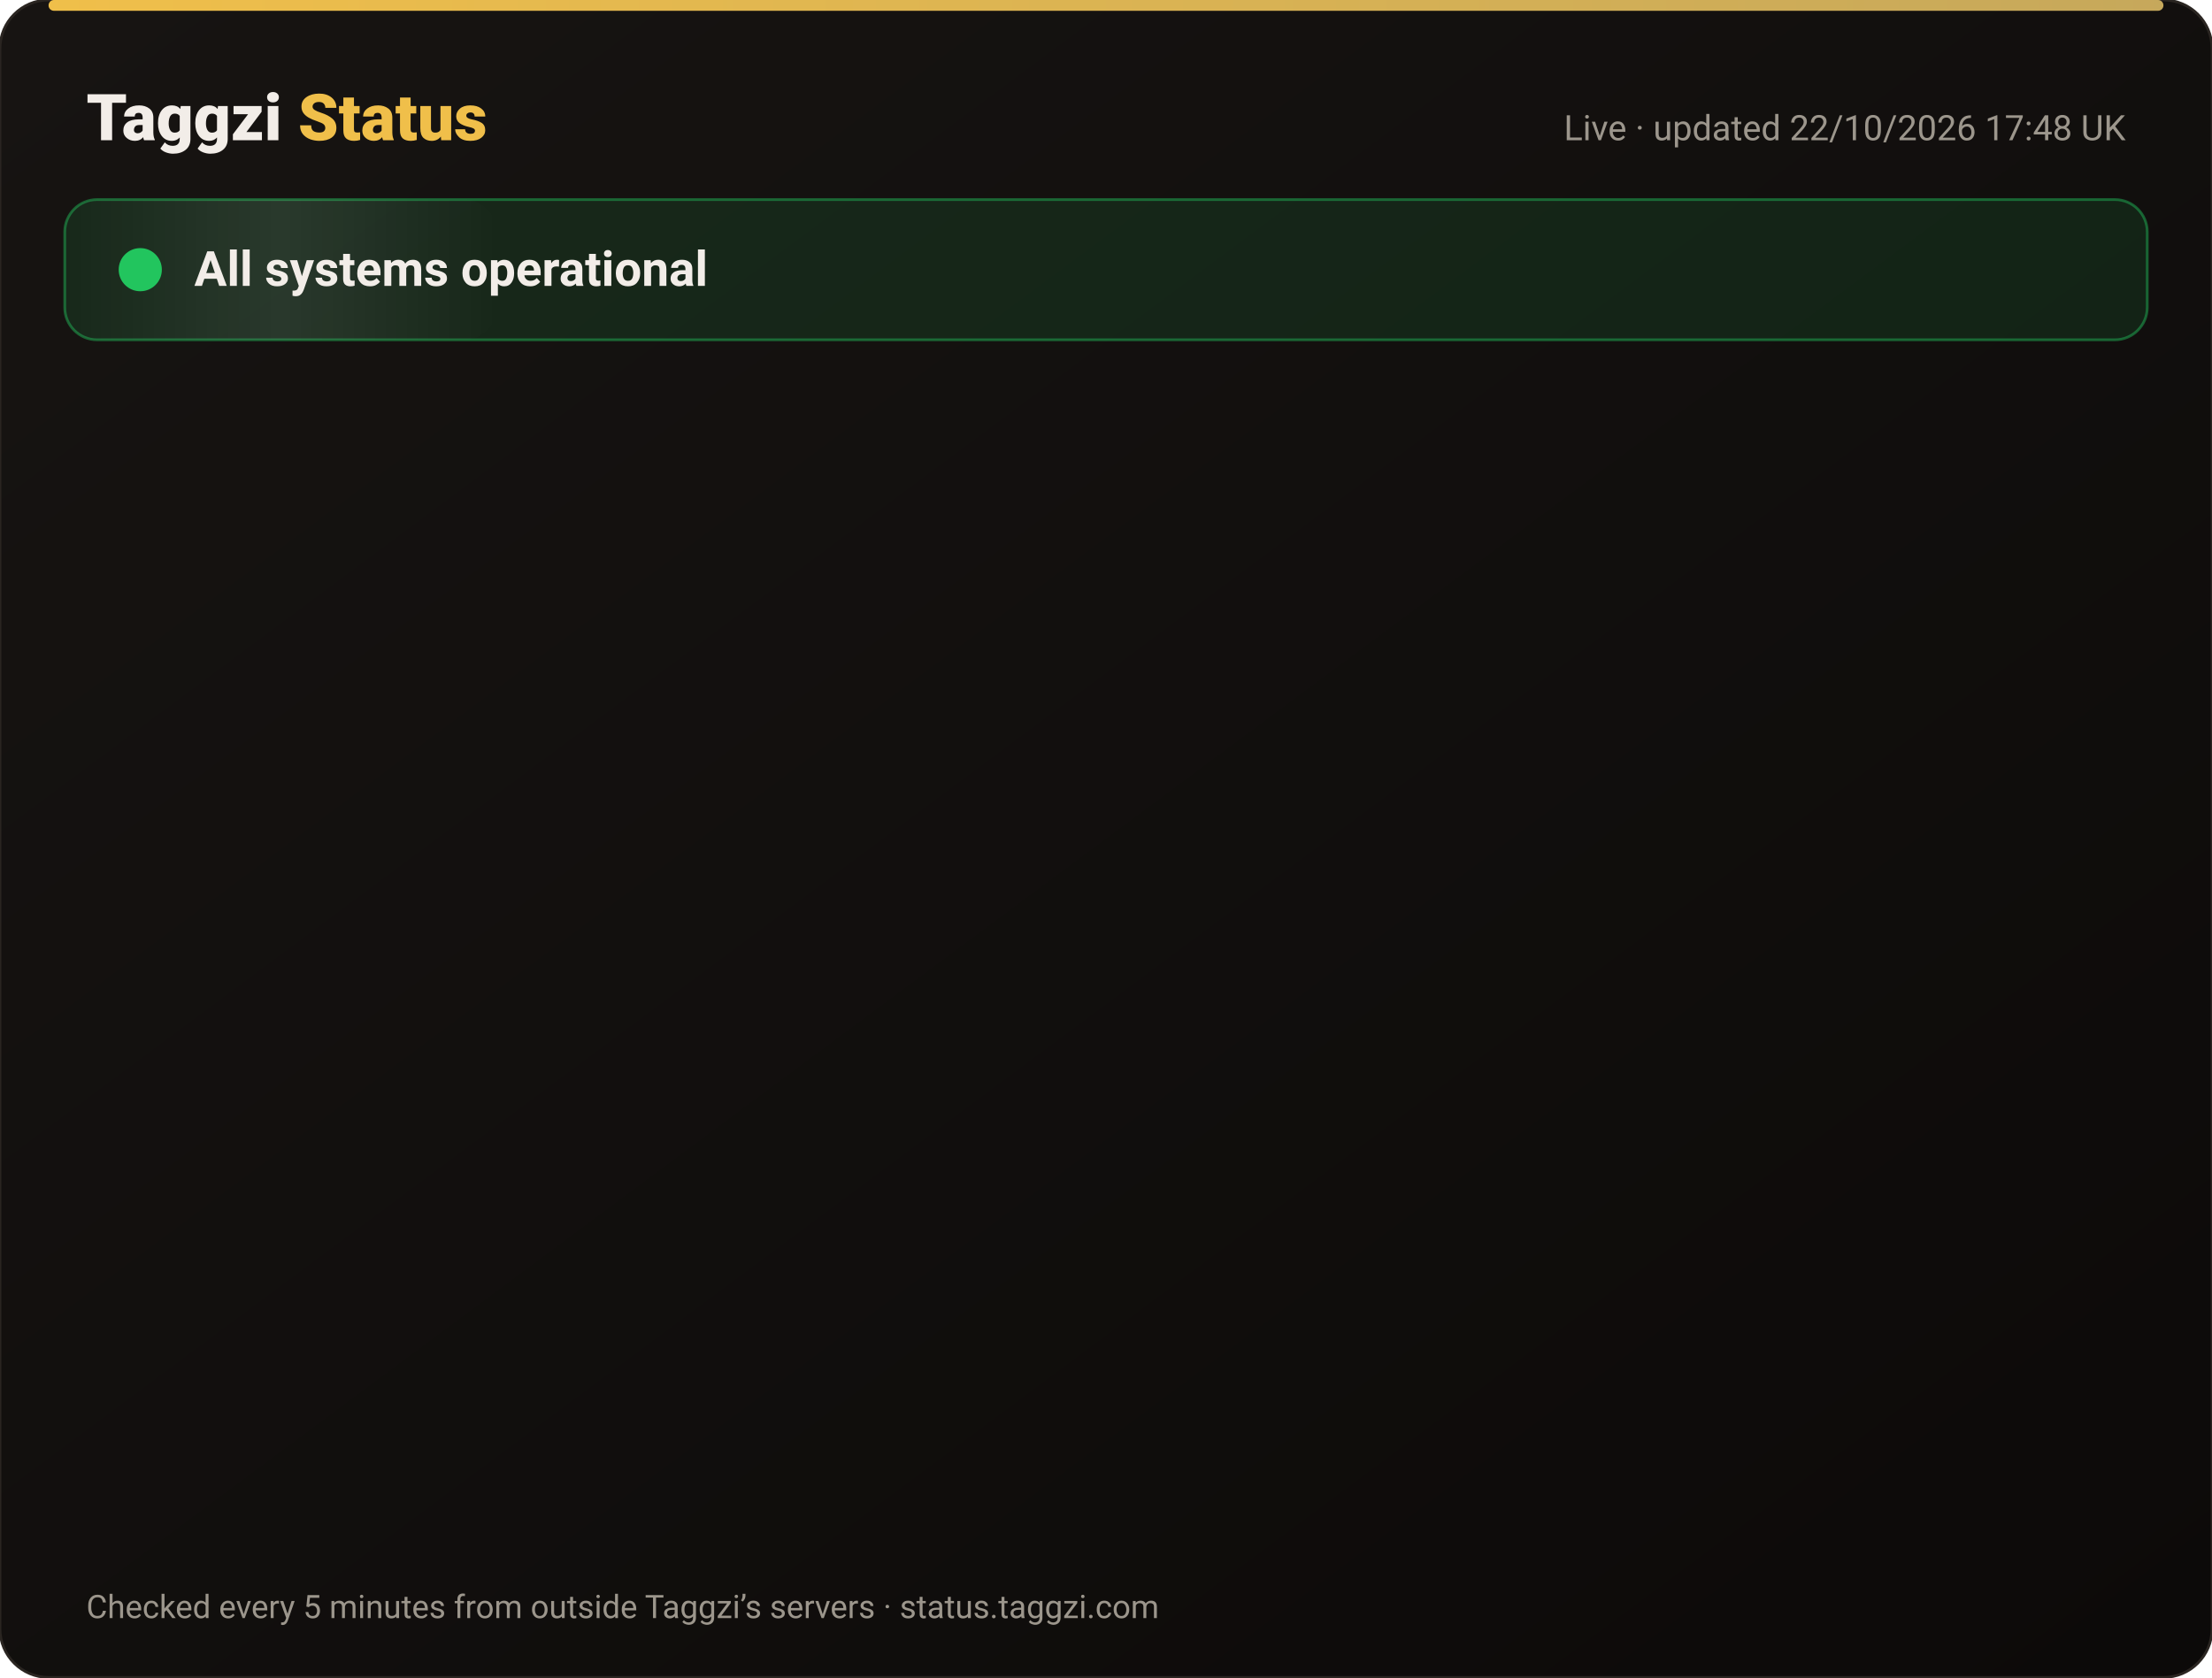
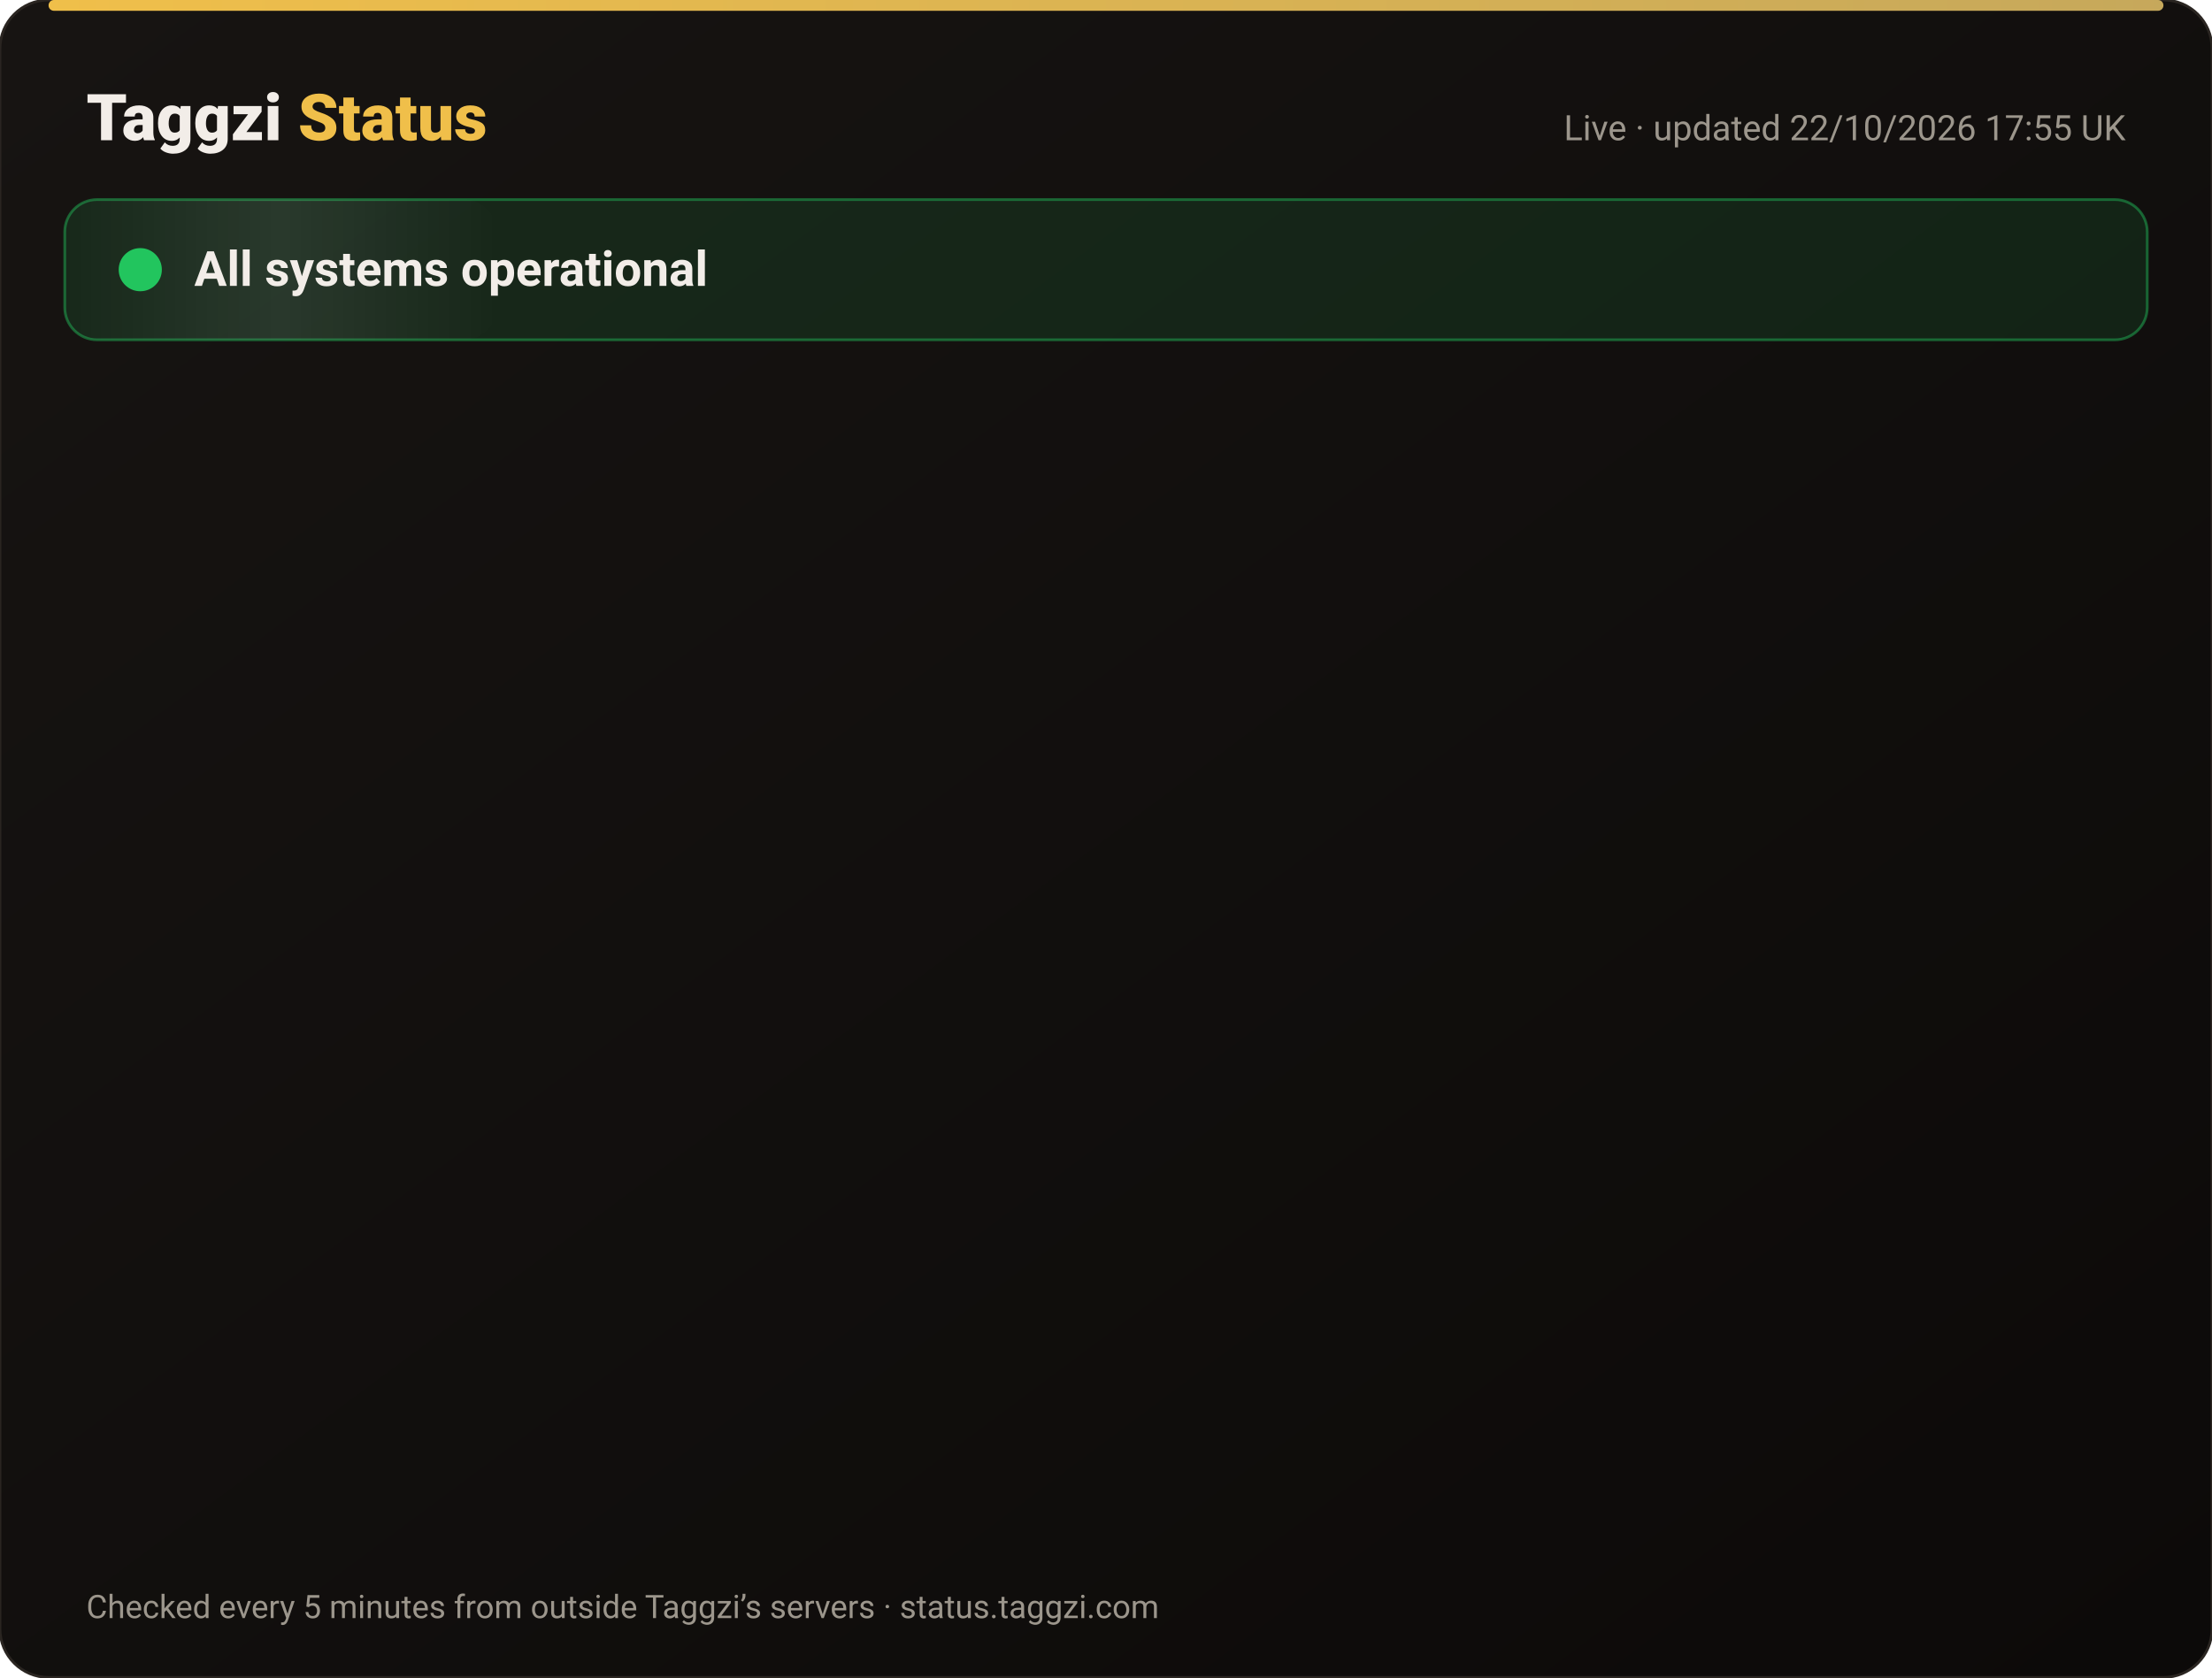
<svg xmlns="http://www.w3.org/2000/svg" width="820" height="622" viewBox="0 0 820 622" font-family="-apple-system,Segoe UI,Roboto,Helvetica,Arial,sans-serif">
  <defs>
    <linearGradient id="bg" x1="0" y1="0" x2="1" y2="1">
      <stop offset="0" stop-color="#171412" />
      <stop offset="1" stop-color="#0C0A09" />
    </linearGradient>
    <linearGradient id="gold" x1="0" x2="1">
      <stop offset="0" stop-color="#F0BF4A" />
      <stop offset="1" stop-color="#c6a85b" />
    </linearGradient>
    <linearGradient id="shine" x1="0" x2="1">
      <stop offset="0" stop-color="#fff" stop-opacity="0" />
      <stop offset=".5" stop-color="#fff" stop-opacity=".08" />
      <stop offset="1" stop-color="#fff" stop-opacity="0" />
    </linearGradient>
  </defs>
  <rect width="820" height="622" rx="18" fill="url(#bg)" stroke="#2a2521" />
  <rect x="18" y="0" width="784" height="4" rx="2" fill="url(#gold)" />
  <text x="32" y="52" font-size="24" font-weight="800" fill="#F2EDE8">Taggzi <tspan fill="#F0BF4A">Status</tspan>
  </text>
-   <text x="788" y="52" font-size="13" fill="#9C968C" text-anchor="end">Live · updated 22/10/2026 17:48 UK</text>
+   <text x="788" y="52" font-size="13" fill="#9C968C" text-anchor="end">Live · updated 22/10/2026 17:55 UK</text>
  <rect x="24" y="74" width="772" height="52" rx="12" fill="#22c55e" fill-opacity=".12" stroke="#22c55e" stroke-opacity=".45" />
  <rect x="24" y="74" width="160" height="52" rx="12" fill="url(#shine)">
    <animate attributeName="x" from="-160" to="820" dur="4s" repeatCount="indefinite" />
  </rect>
  <circle cx="52" cy="100" r="7" fill="#22c55e" />
  <circle cx="52" cy="100" r="7" fill="none" stroke="#22c55e" stroke-width="2">
    <animate attributeName="r" values="7;15;7" dur="2s" repeatCount="indefinite" />
    <animate attributeName="opacity" values=".9;0;.9" dur="2s" repeatCount="indefinite" />
  </circle>
  <text x="72" y="106" font-size="18" font-weight="700" fill="#F2EDE8">All systems operational</text>
  <g opacity="0">
    <animate attributeName="opacity" from="0" to="1" begin="0.00s" dur=".6s" fill="freeze" />
    <line x1="32" y1="188" x2="788" y2="188" stroke="#2a2521" />
    <circle cx="44" cy="166" r="6" fill="#22c55e">
      <animate attributeName="opacity" values="1;.45;1" dur="2.4s" begin="0.00s" repeatCount="indefinite" />
    </circle>
    <text x="62" y="171" font-size="15" font-weight="650" fill="#F2EDE8">Website</text>
    <text x="630" y="171" font-size="13" fill="#9C968C" text-anchor="end">100.00% uptime</text>
    <rect x="648" y="154" width="140" height="24" rx="12" fill="#22c55e" fill-opacity=".14" stroke="#22c55e" stroke-opacity=".5" />
    <text x="718" y="171" font-size="12" font-weight="700" fill="#22c55e" text-anchor="middle">Operational</text>
  </g>
  <g opacity="0">
    <animate attributeName="opacity" from="0" to="1" begin="0.15s" dur=".6s" fill="freeze" />
    <line x1="32" y1="234" x2="788" y2="234" stroke="#2a2521" />
    <circle cx="44" cy="212" r="6" fill="#22c55e">
      <animate attributeName="opacity" values="1;.45;1" dur="2.4s" begin="0.15s" repeatCount="indefinite" />
    </circle>
    <text x="62" y="217" font-size="15" font-weight="650" fill="#F2EDE8">Tag scans</text>
    <text x="630" y="217" font-size="13" fill="#9C968C" text-anchor="end">100.00% uptime</text>
    <rect x="648" y="200" width="140" height="24" rx="12" fill="#22c55e" fill-opacity=".14" stroke="#22c55e" stroke-opacity=".5" />
    <text x="718" y="217" font-size="12" font-weight="700" fill="#22c55e" text-anchor="middle">Operational</text>
  </g>
  <g opacity="0">
    <animate attributeName="opacity" from="0" to="1" begin="0.30s" dur=".6s" fill="freeze" />
    <line x1="32" y1="280" x2="788" y2="280" stroke="#2a2521" />
    <circle cx="44" cy="258" r="6" fill="#22c55e">
      <animate attributeName="opacity" values="1;.45;1" dur="2.4s" begin="0.30s" repeatCount="indefinite" />
    </circle>
    <text x="62" y="263" font-size="15" font-weight="650" fill="#F2EDE8">Manual tag lookup</text>
    <text x="630" y="263" font-size="13" fill="#9C968C" text-anchor="end">100.00% uptime</text>
    <rect x="648" y="246" width="140" height="24" rx="12" fill="#22c55e" fill-opacity=".14" stroke="#22c55e" stroke-opacity=".5" />
    <text x="718" y="263" font-size="12" font-weight="700" fill="#22c55e" text-anchor="middle">Operational</text>
  </g>
  <g opacity="0">
    <animate attributeName="opacity" from="0" to="1" begin="0.45s" dur=".6s" fill="freeze" />
    <line x1="32" y1="326" x2="788" y2="326" stroke="#2a2521" />
    <circle cx="44" cy="304" r="6" fill="#22c55e">
      <animate attributeName="opacity" values="1;.45;1" dur="2.4s" begin="0.45s" repeatCount="indefinite" />
    </circle>
    <text x="62" y="309" font-size="15" font-weight="650" fill="#F2EDE8">App &amp; login</text>
    <text x="630" y="309" font-size="13" fill="#9C968C" text-anchor="end">100.00% uptime</text>
    <rect x="648" y="292" width="140" height="24" rx="12" fill="#22c55e" fill-opacity=".14" stroke="#22c55e" stroke-opacity=".5" />
    <text x="718" y="309" font-size="12" font-weight="700" fill="#22c55e" text-anchor="middle">Operational</text>
  </g>
  <g opacity="0">
    <animate attributeName="opacity" from="0" to="1" begin="0.60s" dur=".6s" fill="freeze" />
    <line x1="32" y1="372" x2="788" y2="372" stroke="#2a2521" />
    <circle cx="44" cy="350" r="6" fill="#22c55e">
      <animate attributeName="opacity" values="1;.45;1" dur="2.4s" begin="0.60s" repeatCount="indefinite" />
    </circle>
    <text x="62" y="355" font-size="15" font-weight="650" fill="#F2EDE8">Community alerts</text>
    <text x="630" y="355" font-size="13" fill="#9C968C" text-anchor="end">100.00% uptime</text>
    <rect x="648" y="338" width="140" height="24" rx="12" fill="#22c55e" fill-opacity=".14" stroke="#22c55e" stroke-opacity=".5" />
    <text x="718" y="355" font-size="12" font-weight="700" fill="#22c55e" text-anchor="middle">Operational</text>
  </g>
  <g opacity="0">
    <animate attributeName="opacity" from="0" to="1" begin="0.75s" dur=".6s" fill="freeze" />
    <line x1="32" y1="418" x2="788" y2="418" stroke="#2a2521" />
    <circle cx="44" cy="396" r="6" fill="#22c55e">
      <animate attributeName="opacity" values="1;.45;1" dur="2.4s" begin="0.75s" repeatCount="indefinite" />
    </circle>
    <text x="62" y="401" font-size="15" font-weight="650" fill="#F2EDE8">Private calling</text>
    <text x="630" y="401" font-size="13" fill="#9C968C" text-anchor="end">100.00% uptime</text>
    <rect x="648" y="384" width="140" height="24" rx="12" fill="#22c55e" fill-opacity=".14" stroke="#22c55e" stroke-opacity=".5" />
    <text x="718" y="401" font-size="12" font-weight="700" fill="#22c55e" text-anchor="middle">Operational</text>
  </g>
  <g opacity="0">
    <animate attributeName="opacity" from="0" to="1" begin="0.90s" dur=".6s" fill="freeze" />
    <line x1="32" y1="464" x2="788" y2="464" stroke="#2a2521" />
    <circle cx="44" cy="442" r="6" fill="#22c55e">
      <animate attributeName="opacity" values="1;.45;1" dur="2.4s" begin="0.90s" repeatCount="indefinite" />
    </circle>
    <text x="62" y="447" font-size="15" font-weight="650" fill="#F2EDE8">Payments</text>
    <text x="630" y="447" font-size="13" fill="#9C968C" text-anchor="end">99.98% uptime</text>
    <rect x="648" y="430" width="140" height="24" rx="12" fill="#22c55e" fill-opacity=".14" stroke="#22c55e" stroke-opacity=".5" />
    <text x="718" y="447" font-size="12" font-weight="700" fill="#22c55e" text-anchor="middle">Operational</text>
  </g>
  <g opacity="0">
    <animate attributeName="opacity" from="0" to="1" begin="1.05s" dur=".6s" fill="freeze" />
    <line x1="32" y1="510" x2="788" y2="510" stroke="#2a2521" />
    <circle cx="44" cy="488" r="6" fill="#22c55e">
      <animate attributeName="opacity" values="1;.45;1" dur="2.4s" begin="1.05s" repeatCount="indefinite" />
    </circle>
    <text x="62" y="493" font-size="15" font-weight="650" fill="#F2EDE8">Email &amp; support</text>
    <text x="630" y="493" font-size="13" fill="#9C968C" text-anchor="end">100.00% uptime</text>
    <rect x="648" y="476" width="140" height="24" rx="12" fill="#22c55e" fill-opacity=".14" stroke="#22c55e" stroke-opacity=".5" />
    <text x="718" y="493" font-size="12" font-weight="700" fill="#22c55e" text-anchor="middle">Operational</text>
  </g>
  <g opacity="0">
    <animate attributeName="opacity" from="0" to="1" begin="1.20s" dur=".6s" fill="freeze" />
    <line x1="32" y1="556" x2="788" y2="556" stroke="#2a2521" />
    <circle cx="44" cy="534" r="6" fill="#22c55e">
      <animate attributeName="opacity" values="1;.45;1" dur="2.4s" begin="1.20s" repeatCount="indefinite" />
    </circle>
    <text x="62" y="539" font-size="15" font-weight="650" fill="#F2EDE8">Secure connection (SSL)</text>
    <text x="630" y="539" font-size="13" fill="#9C968C" text-anchor="end">100.00% uptime</text>
    <rect x="648" y="522" width="140" height="24" rx="12" fill="#22c55e" fill-opacity=".14" stroke="#22c55e" stroke-opacity=".5" />
    <text x="718" y="539" font-size="12" font-weight="700" fill="#22c55e" text-anchor="middle">Operational</text>
  </g>
  <text x="32" y="600" font-size="12" fill="#9C968C">Checked every 5 minutes from outside Taggzi’s servers · status.taggzi.com</text>
</svg>
